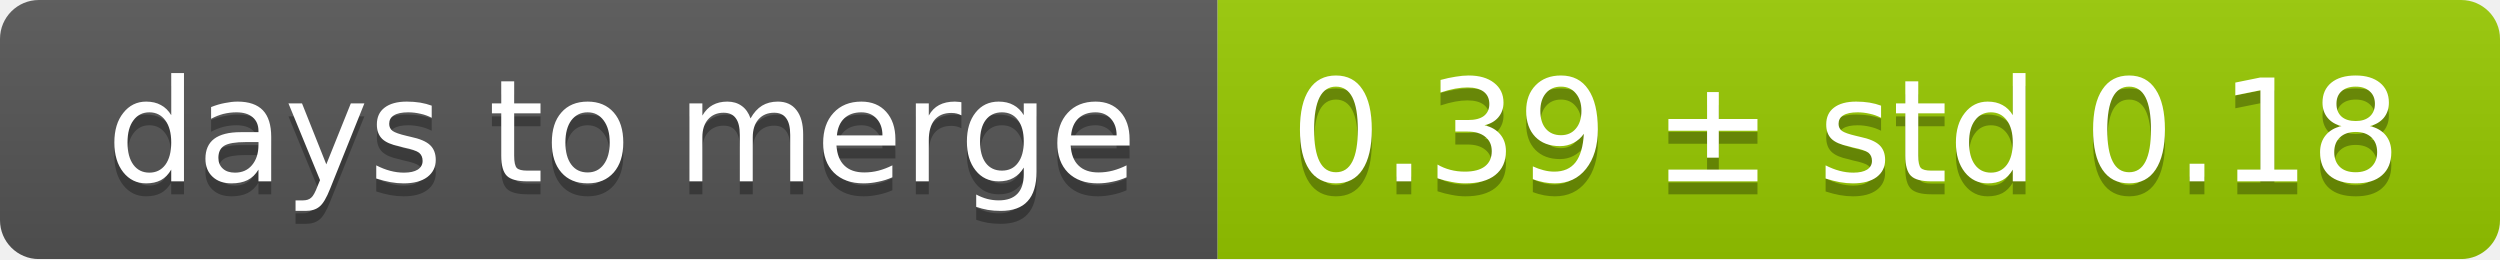
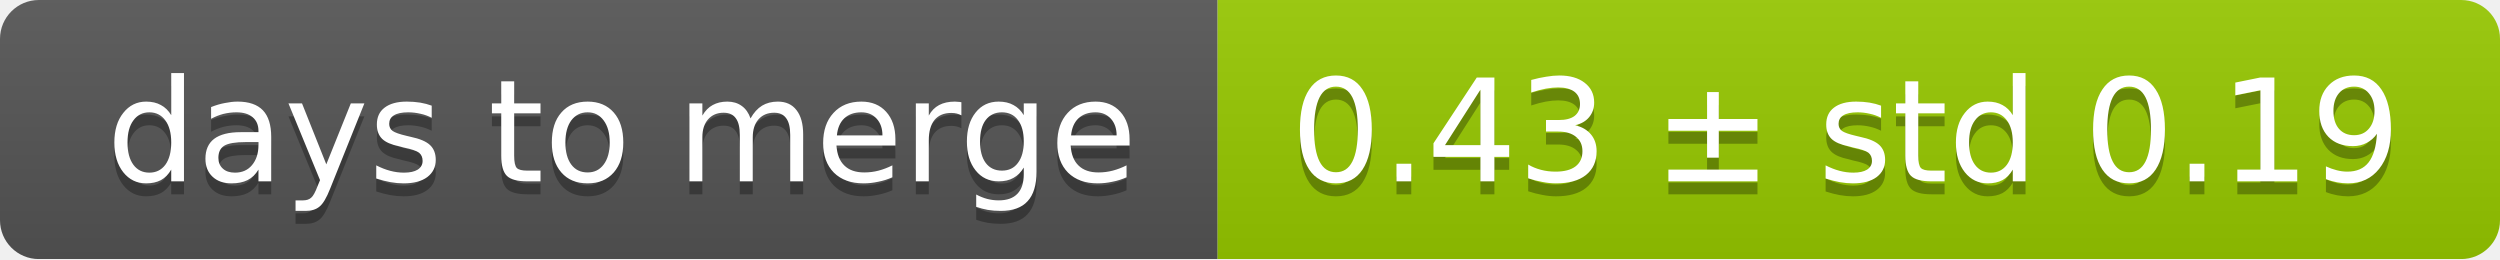
<svg xmlns="http://www.w3.org/2000/svg" width="193" height="20">
  <linearGradient id="smooth" x2="0" y2="100%">
    <stop offset="0" stop-color="#bbb" stop-opacity=".1" />
    <stop offset="1" stop-opacity=".1" />
  </linearGradient>
  <mask id="round">
    <rect width="193" height="20" rx="3" fill="#fff" />
  </mask>
  <g mask="url(#round)">
    <rect width="94" height="20" fill="#555" />
    <rect x="94" width="99" height="20" fill="#97ca00" />
    <rect width="193" height="20" fill="url(#smooth)" />
  </g>
  <g fill="#fff" text-anchor="middle" font-family="DejaVu Sans,Verdana,Geneva,sans-serif" font-size="11">
    <text x="48" y="15" fill="#010101" fill-opacity=".3">days to merge</text>
    <text x="48" y="14">days to merge</text>
-     <text x="142.5" y="15" fill="#010101" fill-opacity=".3">0.39 ± std 0.18</text>
-     <text x="142.5" y="14">0.39 ± std 0.18</text>
+     <text x="142.5" y="15" fill="#010101" fill-opacity=".3">0.43 ± std 0.19</text>
+     <text x="142.5" y="14">0.43 ± std 0.19</text>
  </g>
</svg>
